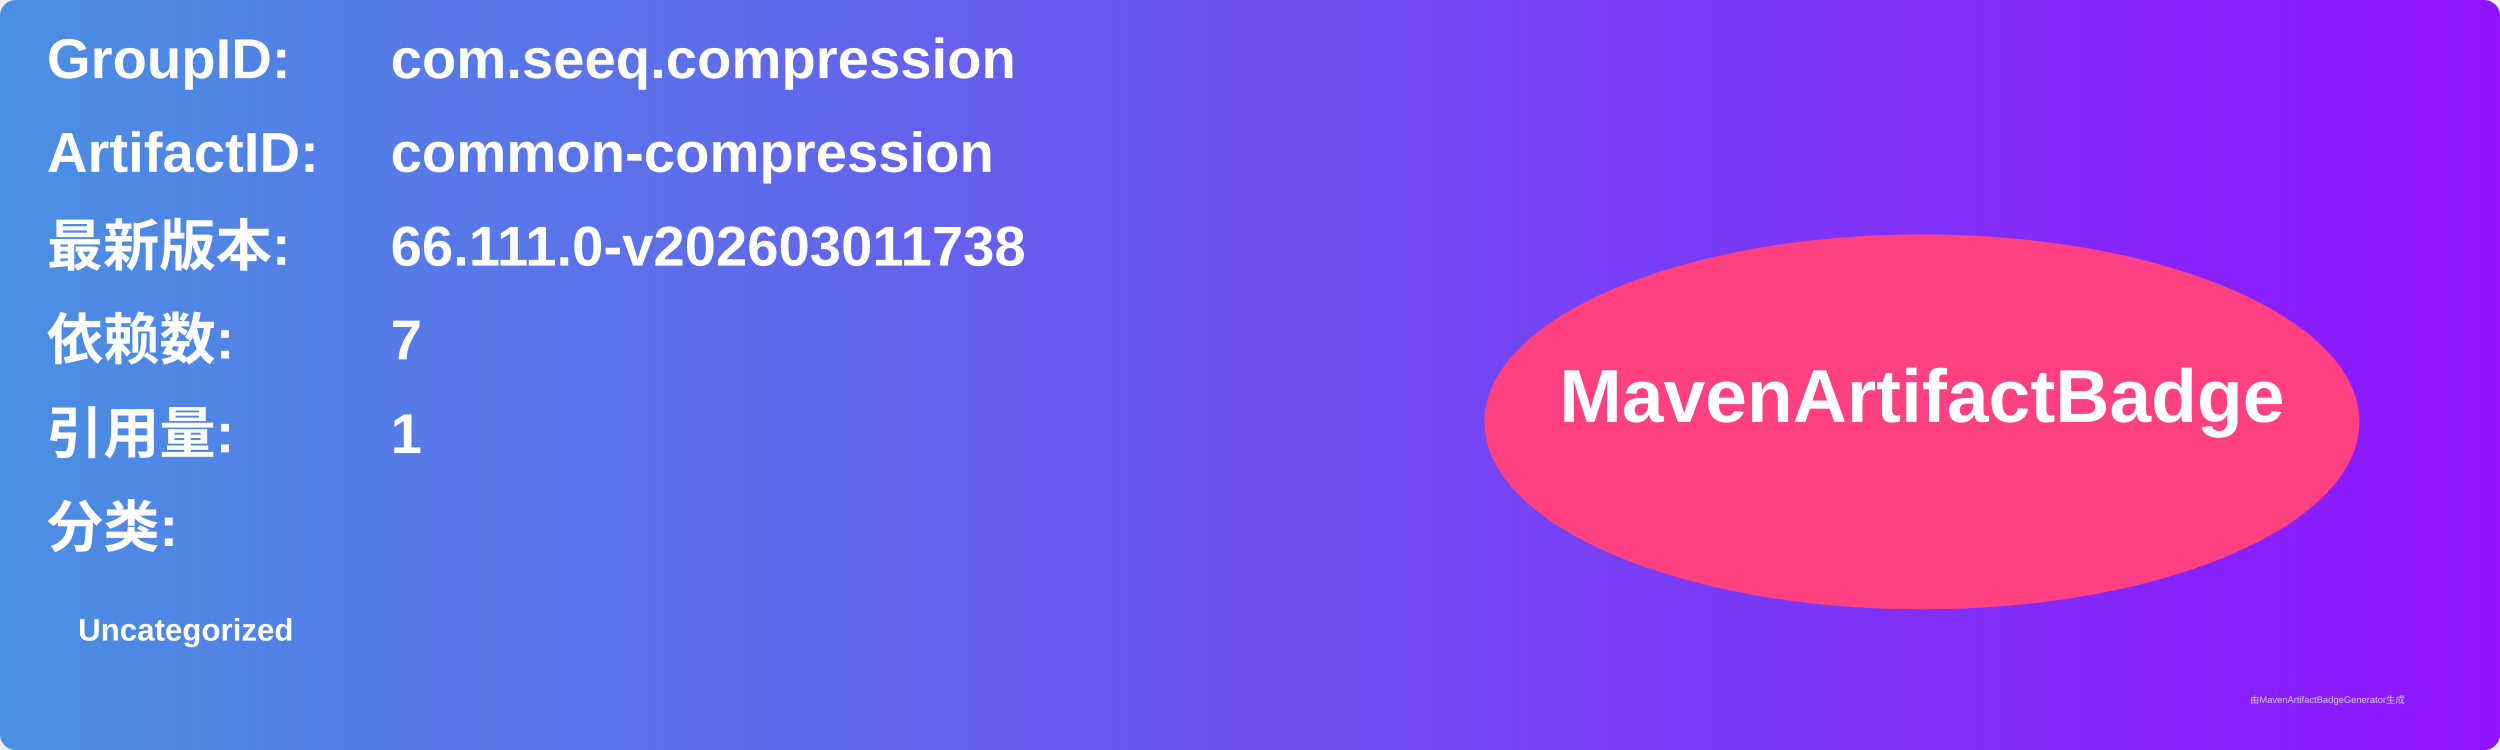
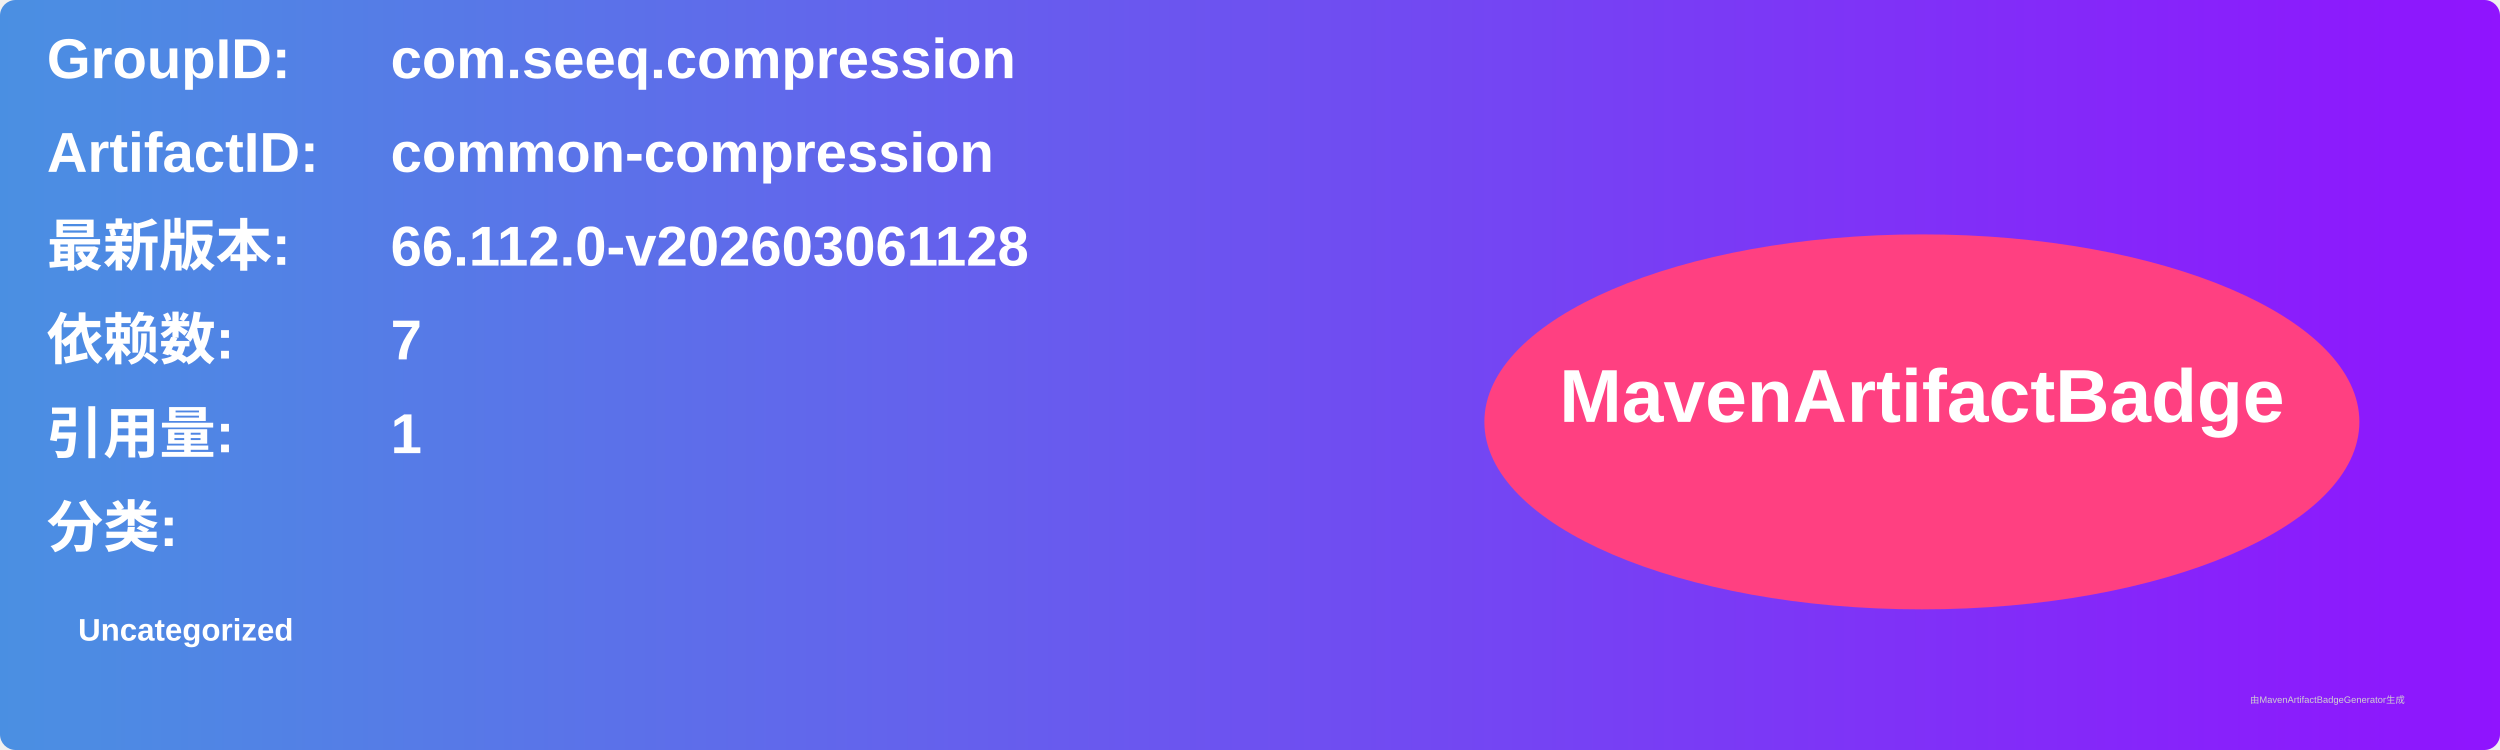
<svg xmlns="http://www.w3.org/2000/svg" width="800" height="240" viewBox="0 0 800 240">
  <linearGradient id="grad" x1="0%" y1="0%" x2="100%" y2="0%">
    <stop offset="0%" stop-color="#4a90e2" />
    <stop offset="100%" stop-color="#9013fe" />
  </linearGradient>
  <rect width="100%" height="100%" rx="5" ry="5" fill="url(#grad)" />
  <g transform="translate(15, 15)">
    <text x="0" y="10" font-family="Arial" font-size="18" fill="white" font-weight="bold" width="260">GroupID:</text>
    <text x="110" y="10" font-family="Arial" font-size="18" fill="white" font-weight="bold" width="460">com.seeq.compression</text>
    <text x="0" y="40" font-family="Arial" font-size="18" fill="white" font-weight="bold" width="260">ArtifactID:</text>
    <text x="110" y="40" font-family="Arial" font-size="18" fill="white" font-weight="bold" width="460">common-compression</text>
    <text x="0" y="70" font-family="Arial" font-size="18" fill="white" font-weight="bold">最新版本:</text>
    <text x="110" y="70" font-family="Arial" font-size="18" fill="white" font-weight="bold">
-       <tspan font-weight="bold">66.111.0-v202603011738</tspan>
+       <tspan font-weight="bold">66.112.0-v202603061128</tspan>
    </text>
    <text x="0" y="100" font-family="Arial" font-size="18" fill="white" font-weight="bold">依赖数: </text>
    <text x="110" y="100" font-family="Arial" font-size="18" fill="white">
      <tspan font-weight="bold">7</tspan>
    </text>
    <text x="0" y="130" font-family="Arial" font-size="18" fill="white" font-weight="bold">引用量: </text>
    <text x="110" y="130" font-family="Arial" font-size="18" fill="white">
      <tspan font-weight="bold">1</tspan>
    </text>
    <text x="0" y="160" font-family="Arial" font-size="18" fill="white" font-weight="bold">分类:</text>
    <text x="10" y="190" font-family="Arial" font-size="10" fill="white">
      <tspan font-weight="bold">Uncategorized</tspan>
    </text>
    <ellipse cx="600" cy="120" rx="140" ry="60" fill="#ff4081" />
    <text x="600" y="120" text-anchor="middle" font-family="Arial" font-size="24" fill="white" font-weight="bold">MavenArtifactBadge</text>
  </g>
  <text x="720" y="225" font-family="Arial" font-size="3" fill="#d0d0d0">由MavenArtifactBadgeGenerator生成</text>
</svg>
